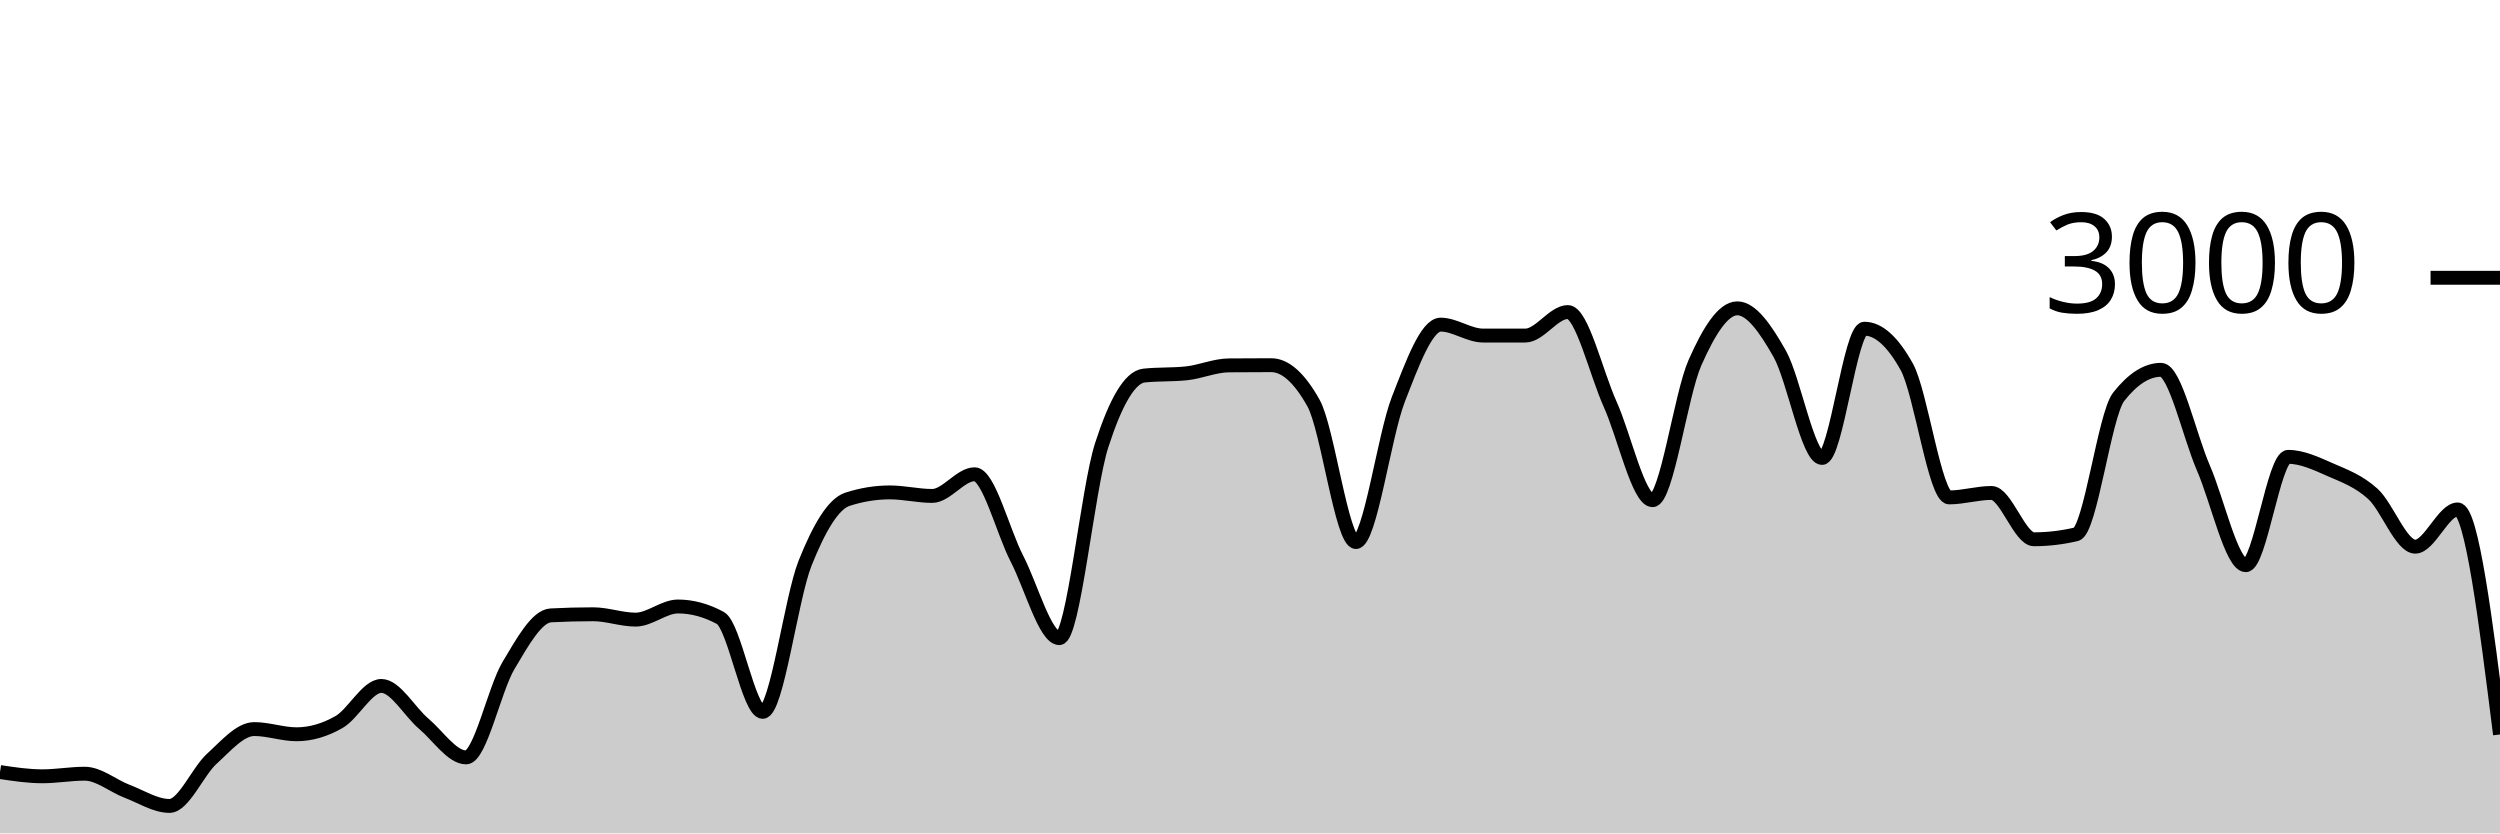
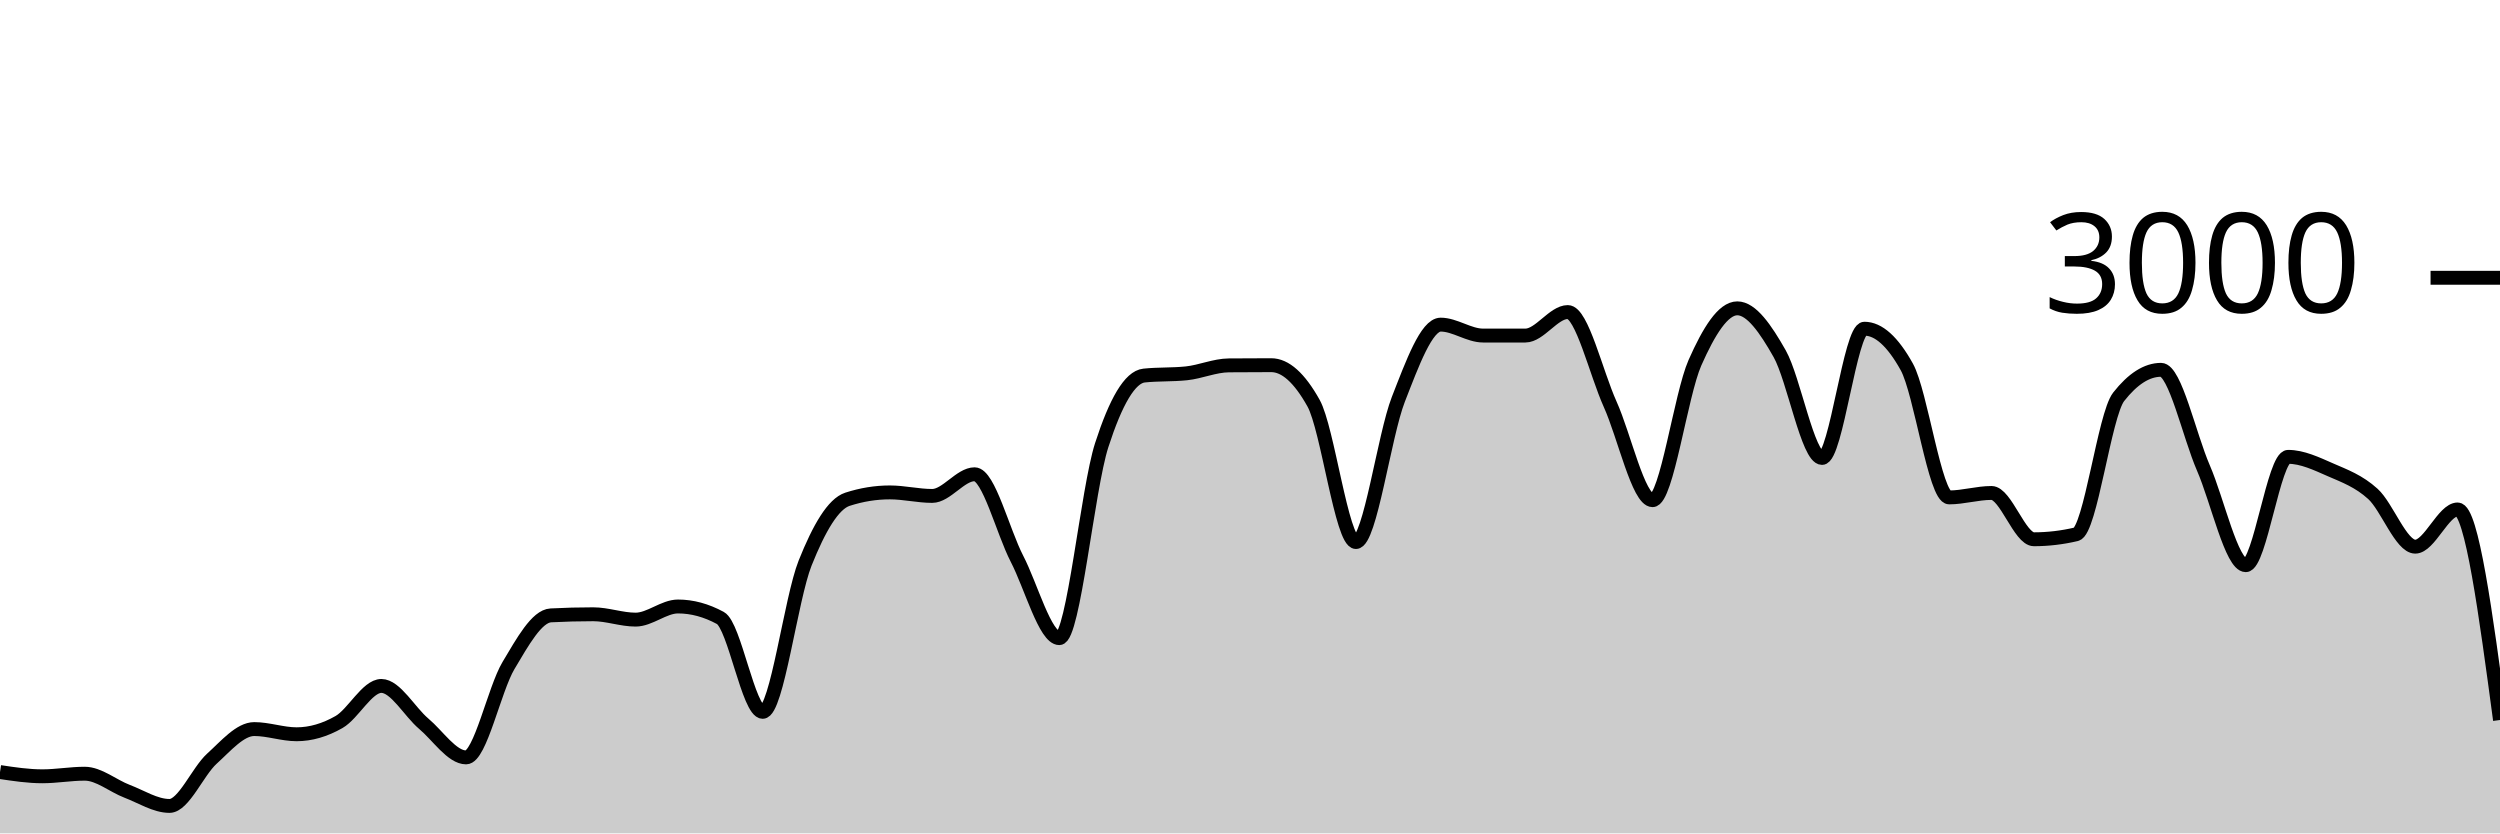
<svg xmlns="http://www.w3.org/2000/svg" viewBox="0 0 180 60">
  <g transform="translate(0,20)">
-     <path class="area" fill="rgba(0, 0, 0, 0.2)" d="M0,35.587C1.017,35.74,2.034,35.893,3.051,35.893C4.068,35.893,5.085,35.707,6.102,35.707C7.119,35.707,8.136,36.587,9.153,36.973C10.169,37.36,11.186,38.027,12.203,38.027C13.22,38.027,14.237,35.549,15.254,34.627C16.271,33.704,17.288,32.493,18.305,32.493C19.322,32.493,20.339,32.867,21.356,32.867C22.373,32.867,23.39,32.567,24.407,31.987C25.424,31.407,26.441,29.387,27.458,29.387C28.475,29.387,29.492,31.249,30.508,32.107C31.525,32.964,32.542,34.533,33.559,34.533C34.576,34.533,35.593,29.624,36.61,27.92C37.627,26.216,38.644,24.36,39.661,24.307C40.678,24.253,41.695,24.227,42.712,24.227C43.729,24.227,44.746,24.613,45.763,24.613C46.78,24.613,47.797,23.667,48.814,23.667C49.831,23.667,50.847,23.942,51.864,24.493C52.881,25.044,53.898,31.253,54.915,31.253C55.932,31.253,56.949,23.098,57.966,20.547C58.983,17.996,60,16.276,61.017,15.947C62.034,15.618,63.051,15.453,64.068,15.453C65.085,15.453,66.102,15.707,67.119,15.707C68.136,15.707,69.153,14.147,70.169,14.147C71.186,14.147,72.203,18.26,73.22,20.227C74.237,22.193,75.254,25.947,76.271,25.947C77.288,25.947,78.305,15.204,79.322,12.053C80.339,8.902,81.356,7.147,82.373,7.04C83.39,6.933,84.407,6.987,85.424,6.88C86.441,6.773,87.458,6.316,88.475,6.307C89.492,6.298,90.508,6.293,91.525,6.293C92.542,6.293,93.559,7.204,94.576,9.027C95.593,10.849,96.61,19.027,97.627,19.027C98.644,19.027,99.661,11.369,100.678,8.76C101.695,6.151,102.712,3.373,103.729,3.373C104.746,3.373,105.763,4.16,106.78,4.16C107.797,4.16,108.814,4.16,109.831,4.16C110.847,4.16,111.864,2.467,112.881,2.467C113.898,2.467,114.915,6.849,115.932,9.107C116.949,11.364,117.966,16.013,118.983,16.013C120,16.013,121.017,8.422,122.034,6.12C123.051,3.818,124.068,2.2,125.085,2.2C126.102,2.2,127.119,3.671,128.136,5.467C129.153,7.262,130.169,12.973,131.186,12.973C132.203,12.973,133.22,3.667,134.237,3.667C135.254,3.667,136.271,4.582,137.288,6.413C138.305,8.244,139.322,15.813,140.339,15.813C141.356,15.813,142.373,15.493,143.39,15.493C144.407,15.493,145.424,18.827,146.441,18.827C147.458,18.827,148.475,18.707,149.492,18.467C150.508,18.227,151.525,9.871,152.542,8.573C153.559,7.276,154.576,6.627,155.593,6.627C156.61,6.627,157.627,11.349,158.644,13.693C159.661,16.038,160.678,20.693,161.695,20.693C162.712,20.693,163.729,12.893,164.746,12.893C165.763,12.893,166.78,13.382,167.797,13.827C168.814,14.271,169.831,14.638,170.847,15.56C171.864,16.482,172.881,19.36,173.898,19.36C174.915,19.36,175.932,16.68,176.949,16.68C177.966,16.68,178.983,24.78,180,32.88L180,40C178.983,40,177.966,40,176.949,40C175.932,40,174.915,40,173.898,40C172.881,40,171.864,40,170.847,40C169.831,40,168.814,40,167.797,40C166.78,40,165.763,40,164.746,40C163.729,40,162.712,40,161.695,40C160.678,40,159.661,40,158.644,40C157.627,40,156.61,40,155.593,40C154.576,40,153.559,40,152.542,40C151.525,40,150.508,40,149.492,40C148.475,40,147.458,40,146.441,40C145.424,40,144.407,40,143.39,40C142.373,40,141.356,40,140.339,40C139.322,40,138.305,40,137.288,40C136.271,40,135.254,40,134.237,40C133.22,40,132.203,40,131.186,40C130.169,40,129.153,40,128.136,40C127.119,40,126.102,40,125.085,40C124.068,40,123.051,40,122.034,40C121.017,40,120,40,118.983,40C117.966,40,116.949,40,115.932,40C114.915,40,113.898,40,112.881,40C111.864,40,110.847,40,109.831,40C108.814,40,107.797,40,106.78,40C105.763,40,104.746,40,103.729,40C102.712,40,101.695,40,100.678,40C99.661,40,98.644,40,97.627,40C96.61,40,95.593,40,94.576,40C93.559,40,92.542,40,91.525,40C90.508,40,89.492,40,88.475,40C87.458,40,86.441,40,85.424,40C84.407,40,83.39,40,82.373,40C81.356,40,80.339,40,79.322,40C78.305,40,77.288,40,76.271,40C75.254,40,74.237,40,73.22,40C72.203,40,71.186,40,70.169,40C69.153,40,68.136,40,67.119,40C66.102,40,65.085,40,64.068,40C63.051,40,62.034,40,61.017,40C60,40,58.983,40,57.966,40C56.949,40,55.932,40,54.915,40C53.898,40,52.881,40,51.864,40C50.847,40,49.831,40,48.814,40C47.797,40,46.78,40,45.763,40C44.746,40,43.729,40,42.712,40C41.695,40,40.678,40,39.661,40C38.644,40,37.627,40,36.61,40C35.593,40,34.576,40,33.559,40C32.542,40,31.525,40,30.508,40C29.492,40,28.475,40,27.458,40C26.441,40,25.424,40,24.407,40C23.39,40,22.373,40,21.356,40C20.339,40,19.322,40,18.305,40C17.288,40,16.271,40,15.254,40C14.237,40,13.22,40,12.203,40C11.186,40,10.169,40,9.153,40C8.136,40,7.119,40,6.102,40C5.085,40,4.068,40,3.051,40C2.034,40,1.017,40,0,40Z" />
-     <path class="line" stroke="black" fill="none" d="M0,35.587C1.017,35.74,2.034,35.893,3.051,35.893C4.068,35.893,5.085,35.707,6.102,35.707C7.119,35.707,8.136,36.587,9.153,36.973C10.169,37.36,11.186,38.027,12.203,38.027C13.22,38.027,14.237,35.549,15.254,34.627C16.271,33.704,17.288,32.493,18.305,32.493C19.322,32.493,20.339,32.867,21.356,32.867C22.373,32.867,23.39,32.567,24.407,31.987C25.424,31.407,26.441,29.387,27.458,29.387C28.475,29.387,29.492,31.249,30.508,32.107C31.525,32.964,32.542,34.533,33.559,34.533C34.576,34.533,35.593,29.624,36.61,27.92C37.627,26.216,38.644,24.36,39.661,24.307C40.678,24.253,41.695,24.227,42.712,24.227C43.729,24.227,44.746,24.613,45.763,24.613C46.78,24.613,47.797,23.667,48.814,23.667C49.831,23.667,50.847,23.942,51.864,24.493C52.881,25.044,53.898,31.253,54.915,31.253C55.932,31.253,56.949,23.098,57.966,20.547C58.983,17.996,60,16.276,61.017,15.947C62.034,15.618,63.051,15.453,64.068,15.453C65.085,15.453,66.102,15.707,67.119,15.707C68.136,15.707,69.153,14.147,70.169,14.147C71.186,14.147,72.203,18.26,73.22,20.227C74.237,22.193,75.254,25.947,76.271,25.947C77.288,25.947,78.305,15.204,79.322,12.053C80.339,8.902,81.356,7.147,82.373,7.04C83.39,6.933,84.407,6.987,85.424,6.88C86.441,6.773,87.458,6.316,88.475,6.307C89.492,6.298,90.508,6.293,91.525,6.293C92.542,6.293,93.559,7.204,94.576,9.027C95.593,10.849,96.61,19.027,97.627,19.027C98.644,19.027,99.661,11.369,100.678,8.76C101.695,6.151,102.712,3.373,103.729,3.373C104.746,3.373,105.763,4.16,106.78,4.16C107.797,4.16,108.814,4.16,109.831,4.16C110.847,4.16,111.864,2.467,112.881,2.467C113.898,2.467,114.915,6.849,115.932,9.107C116.949,11.364,117.966,16.013,118.983,16.013C120,16.013,121.017,8.422,122.034,6.12C123.051,3.818,124.068,2.2,125.085,2.2C126.102,2.2,127.119,3.671,128.136,5.467C129.153,7.262,130.169,12.973,131.186,12.973C132.203,12.973,133.22,3.667,134.237,3.667C135.254,3.667,136.271,4.582,137.288,6.413C138.305,8.244,139.322,15.813,140.339,15.813C141.356,15.813,142.373,15.493,143.39,15.493C144.407,15.493,145.424,18.827,146.441,18.827C147.458,18.827,148.475,18.707,149.492,18.467C150.508,18.227,151.525,9.871,152.542,8.573C153.559,7.276,154.576,6.627,155.593,6.627C156.61,6.627,157.627,11.349,158.644,13.693C159.661,16.038,160.678,20.693,161.695,20.693C162.712,20.693,163.729,12.893,164.746,12.893C165.763,12.893,166.78,13.382,167.797,13.827C168.814,14.271,169.831,14.638,170.847,15.56C171.864,16.482,172.881,19.36,173.898,19.36C174.915,19.36,175.932,16.68,176.949,16.68C177.966,16.68,178.983,24.78,180,32.88" />
+     <path class="area" fill="rgba(0, 0, 0, 0.2)" d="M0,35.587C1.017,35.74,2.034,35.893,3.051,35.893C4.068,35.893,5.085,35.707,6.102,35.707C7.119,35.707,8.136,36.587,9.153,36.973C10.169,37.36,11.186,38.027,12.203,38.027C13.22,38.027,14.237,35.549,15.254,34.627C16.271,33.704,17.288,32.493,18.305,32.493C19.322,32.493,20.339,32.867,21.356,32.867C22.373,32.867,23.39,32.567,24.407,31.987C25.424,31.407,26.441,29.387,27.458,29.387C28.475,29.387,29.492,31.249,30.508,32.107C31.525,32.964,32.542,34.533,33.559,34.533C34.576,34.533,35.593,29.624,36.61,27.92C37.627,26.216,38.644,24.36,39.661,24.307C40.678,24.253,41.695,24.227,42.712,24.227C43.729,24.227,44.746,24.613,45.763,24.613C46.78,24.613,47.797,23.667,48.814,23.667C49.831,23.667,50.847,23.942,51.864,24.493C52.881,25.044,53.898,31.253,54.915,31.253C55.932,31.253,56.949,23.098,57.966,20.547C58.983,17.996,60,16.276,61.017,15.947C62.034,15.618,63.051,15.453,64.068,15.453C65.085,15.453,66.102,15.707,67.119,15.707C68.136,15.707,69.153,14.147,70.169,14.147C71.186,14.147,72.203,18.26,73.22,20.227C74.237,22.193,75.254,25.947,76.271,25.947C77.288,25.947,78.305,15.204,79.322,12.053C80.339,8.902,81.356,7.147,82.373,7.04C83.39,6.933,84.407,6.987,85.424,6.88C86.441,6.773,87.458,6.316,88.475,6.307C89.492,6.298,90.508,6.293,91.525,6.293C92.542,6.293,93.559,7.204,94.576,9.027C95.593,10.849,96.61,19.027,97.627,19.027C98.644,19.027,99.661,11.369,100.678,8.76C101.695,6.151,102.712,3.373,103.729,3.373C104.746,3.373,105.763,4.16,106.78,4.16C107.797,4.16,108.814,4.16,109.831,4.16C110.847,4.16,111.864,2.467,112.881,2.467C113.898,2.467,114.915,6.849,115.932,9.107C116.949,11.364,117.966,16.013,118.983,16.013C120,16.013,121.017,8.422,122.034,6.12C123.051,3.818,124.068,2.2,125.085,2.2C126.102,2.2,127.119,3.671,128.136,5.467C129.153,7.262,130.169,12.973,131.186,12.973C132.203,12.973,133.22,3.667,134.237,3.667C135.254,3.667,136.271,4.582,137.288,6.413C138.305,8.244,139.322,15.813,140.339,15.813C141.356,15.813,142.373,15.493,143.39,15.493C144.407,15.493,145.424,18.827,146.441,18.827C147.458,18.827,148.475,18.707,149.492,18.467C150.508,18.227,151.525,9.871,152.542,8.573C153.559,7.276,154.576,6.627,155.593,6.627C156.61,6.627,157.627,11.349,158.644,13.693C159.661,16.038,160.678,20.693,161.695,20.693C162.712,20.693,163.729,12.893,164.746,12.893C165.763,12.893,166.78,13.382,167.797,13.827C168.814,14.271,169.831,14.638,170.847,15.56C171.864,16.482,172.881,19.36,173.898,19.36C174.915,19.36,175.932,16.68,176.949,16.68C177.966,16.68,178.983,24.26,180,31.84L180,40C178.983,40,177.966,40,176.949,40C175.932,40,174.915,40,173.898,40C172.881,40,171.864,40,170.847,40C169.831,40,168.814,40,167.797,40C166.78,40,165.763,40,164.746,40C163.729,40,162.712,40,161.695,40C160.678,40,159.661,40,158.644,40C157.627,40,156.61,40,155.593,40C154.576,40,153.559,40,152.542,40C151.525,40,150.508,40,149.492,40C148.475,40,147.458,40,146.441,40C145.424,40,144.407,40,143.39,40C142.373,40,141.356,40,140.339,40C139.322,40,138.305,40,137.288,40C136.271,40,135.254,40,134.237,40C133.22,40,132.203,40,131.186,40C130.169,40,129.153,40,128.136,40C127.119,40,126.102,40,125.085,40C124.068,40,123.051,40,122.034,40C121.017,40,120,40,118.983,40C117.966,40,116.949,40,115.932,40C114.915,40,113.898,40,112.881,40C111.864,40,110.847,40,109.831,40C108.814,40,107.797,40,106.78,40C105.763,40,104.746,40,103.729,40C102.712,40,101.695,40,100.678,40C99.661,40,98.644,40,97.627,40C96.61,40,95.593,40,94.576,40C93.559,40,92.542,40,91.525,40C90.508,40,89.492,40,88.475,40C87.458,40,86.441,40,85.424,40C84.407,40,83.39,40,82.373,40C81.356,40,80.339,40,79.322,40C78.305,40,77.288,40,76.271,40C75.254,40,74.237,40,73.22,40C72.203,40,71.186,40,70.169,40C69.153,40,68.136,40,67.119,40C66.102,40,65.085,40,64.068,40C63.051,40,62.034,40,61.017,40C60,40,58.983,40,57.966,40C56.949,40,55.932,40,54.915,40C53.898,40,52.881,40,51.864,40C50.847,40,49.831,40,48.814,40C47.797,40,46.78,40,45.763,40C44.746,40,43.729,40,42.712,40C41.695,40,40.678,40,39.661,40C38.644,40,37.627,40,36.61,40C35.593,40,34.576,40,33.559,40C32.542,40,31.525,40,30.508,40C29.492,40,28.475,40,27.458,40C26.441,40,25.424,40,24.407,40C23.39,40,22.373,40,21.356,40C20.339,40,19.322,40,18.305,40C17.288,40,16.271,40,15.254,40C14.237,40,13.22,40,12.203,40C11.186,40,10.169,40,9.153,40C8.136,40,7.119,40,6.102,40C5.085,40,4.068,40,3.051,40C2.034,40,1.017,40,0,40Z" />
+     <path class="line" stroke="black" fill="none" d="M0,35.587C1.017,35.74,2.034,35.893,3.051,35.893C4.068,35.893,5.085,35.707,6.102,35.707C7.119,35.707,8.136,36.587,9.153,36.973C10.169,37.36,11.186,38.027,12.203,38.027C13.22,38.027,14.237,35.549,15.254,34.627C16.271,33.704,17.288,32.493,18.305,32.493C19.322,32.493,20.339,32.867,21.356,32.867C22.373,32.867,23.39,32.567,24.407,31.987C25.424,31.407,26.441,29.387,27.458,29.387C28.475,29.387,29.492,31.249,30.508,32.107C31.525,32.964,32.542,34.533,33.559,34.533C34.576,34.533,35.593,29.624,36.61,27.92C37.627,26.216,38.644,24.36,39.661,24.307C40.678,24.253,41.695,24.227,42.712,24.227C43.729,24.227,44.746,24.613,45.763,24.613C46.78,24.613,47.797,23.667,48.814,23.667C49.831,23.667,50.847,23.942,51.864,24.493C52.881,25.044,53.898,31.253,54.915,31.253C55.932,31.253,56.949,23.098,57.966,20.547C58.983,17.996,60,16.276,61.017,15.947C62.034,15.618,63.051,15.453,64.068,15.453C65.085,15.453,66.102,15.707,67.119,15.707C68.136,15.707,69.153,14.147,70.169,14.147C71.186,14.147,72.203,18.26,73.22,20.227C74.237,22.193,75.254,25.947,76.271,25.947C77.288,25.947,78.305,15.204,79.322,12.053C80.339,8.902,81.356,7.147,82.373,7.04C83.39,6.933,84.407,6.987,85.424,6.88C86.441,6.773,87.458,6.316,88.475,6.307C89.492,6.298,90.508,6.293,91.525,6.293C92.542,6.293,93.559,7.204,94.576,9.027C95.593,10.849,96.61,19.027,97.627,19.027C98.644,19.027,99.661,11.369,100.678,8.76C101.695,6.151,102.712,3.373,103.729,3.373C104.746,3.373,105.763,4.16,106.78,4.16C107.797,4.16,108.814,4.16,109.831,4.16C110.847,4.16,111.864,2.467,112.881,2.467C113.898,2.467,114.915,6.849,115.932,9.107C116.949,11.364,117.966,16.013,118.983,16.013C120,16.013,121.017,8.422,122.034,6.12C123.051,3.818,124.068,2.2,125.085,2.2C126.102,2.2,127.119,3.671,128.136,5.467C129.153,7.262,130.169,12.973,131.186,12.973C132.203,12.973,133.22,3.667,134.237,3.667C135.254,3.667,136.271,4.582,137.288,6.413C138.305,8.244,139.322,15.813,140.339,15.813C141.356,15.813,142.373,15.493,143.39,15.493C144.407,15.493,145.424,18.827,146.441,18.827C147.458,18.827,148.475,18.707,149.492,18.467C150.508,18.227,151.525,9.871,152.542,8.573C153.559,7.276,154.576,6.627,155.593,6.627C156.61,6.627,157.627,11.349,158.644,13.693C159.661,16.038,160.678,20.693,161.695,20.693C162.712,20.693,163.729,12.893,164.746,12.893C165.763,12.893,166.78,13.382,167.797,13.827C168.814,14.271,169.831,14.638,170.847,15.56C171.864,16.482,172.881,19.36,173.898,19.36C174.915,19.36,175.932,16.68,176.949,16.68C177.966,16.68,178.983,24.26,180,31.84" />
    <path class="axis-ceiling" stroke-width="1" stroke="black" fill="none" d="M175,0L180,0" />
    <text class="axis-ceiling-label" font-family="sans-serif" text-anchor="end" font-size="10px" x="170" y="2.5">3000</text>
  </g>
</svg>
